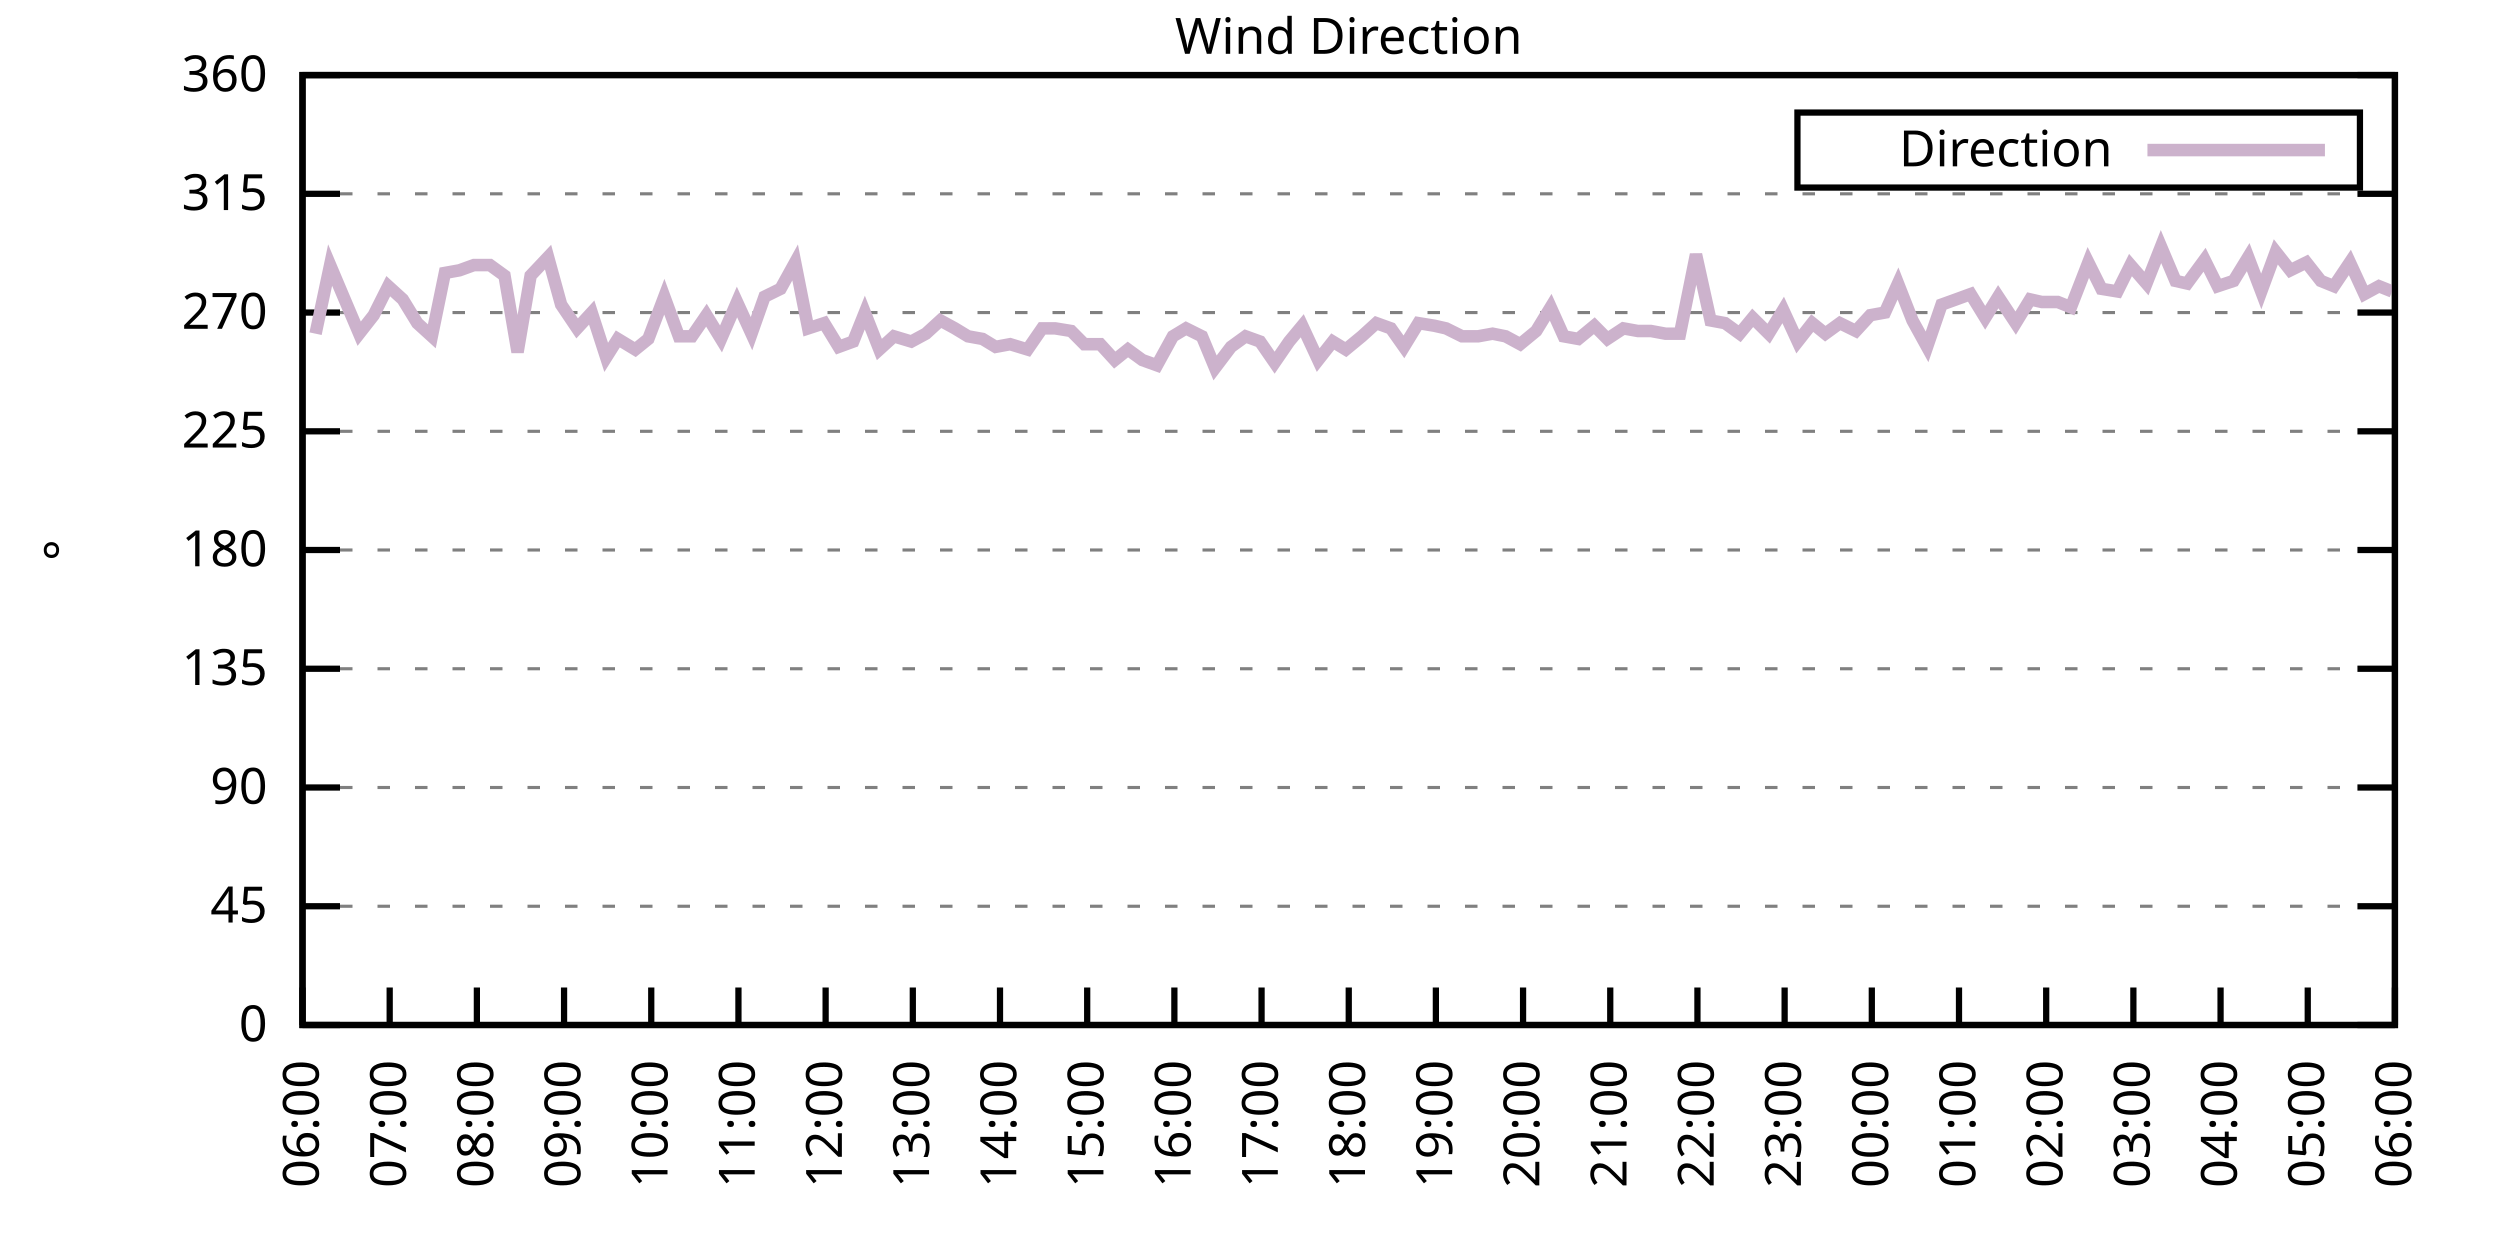
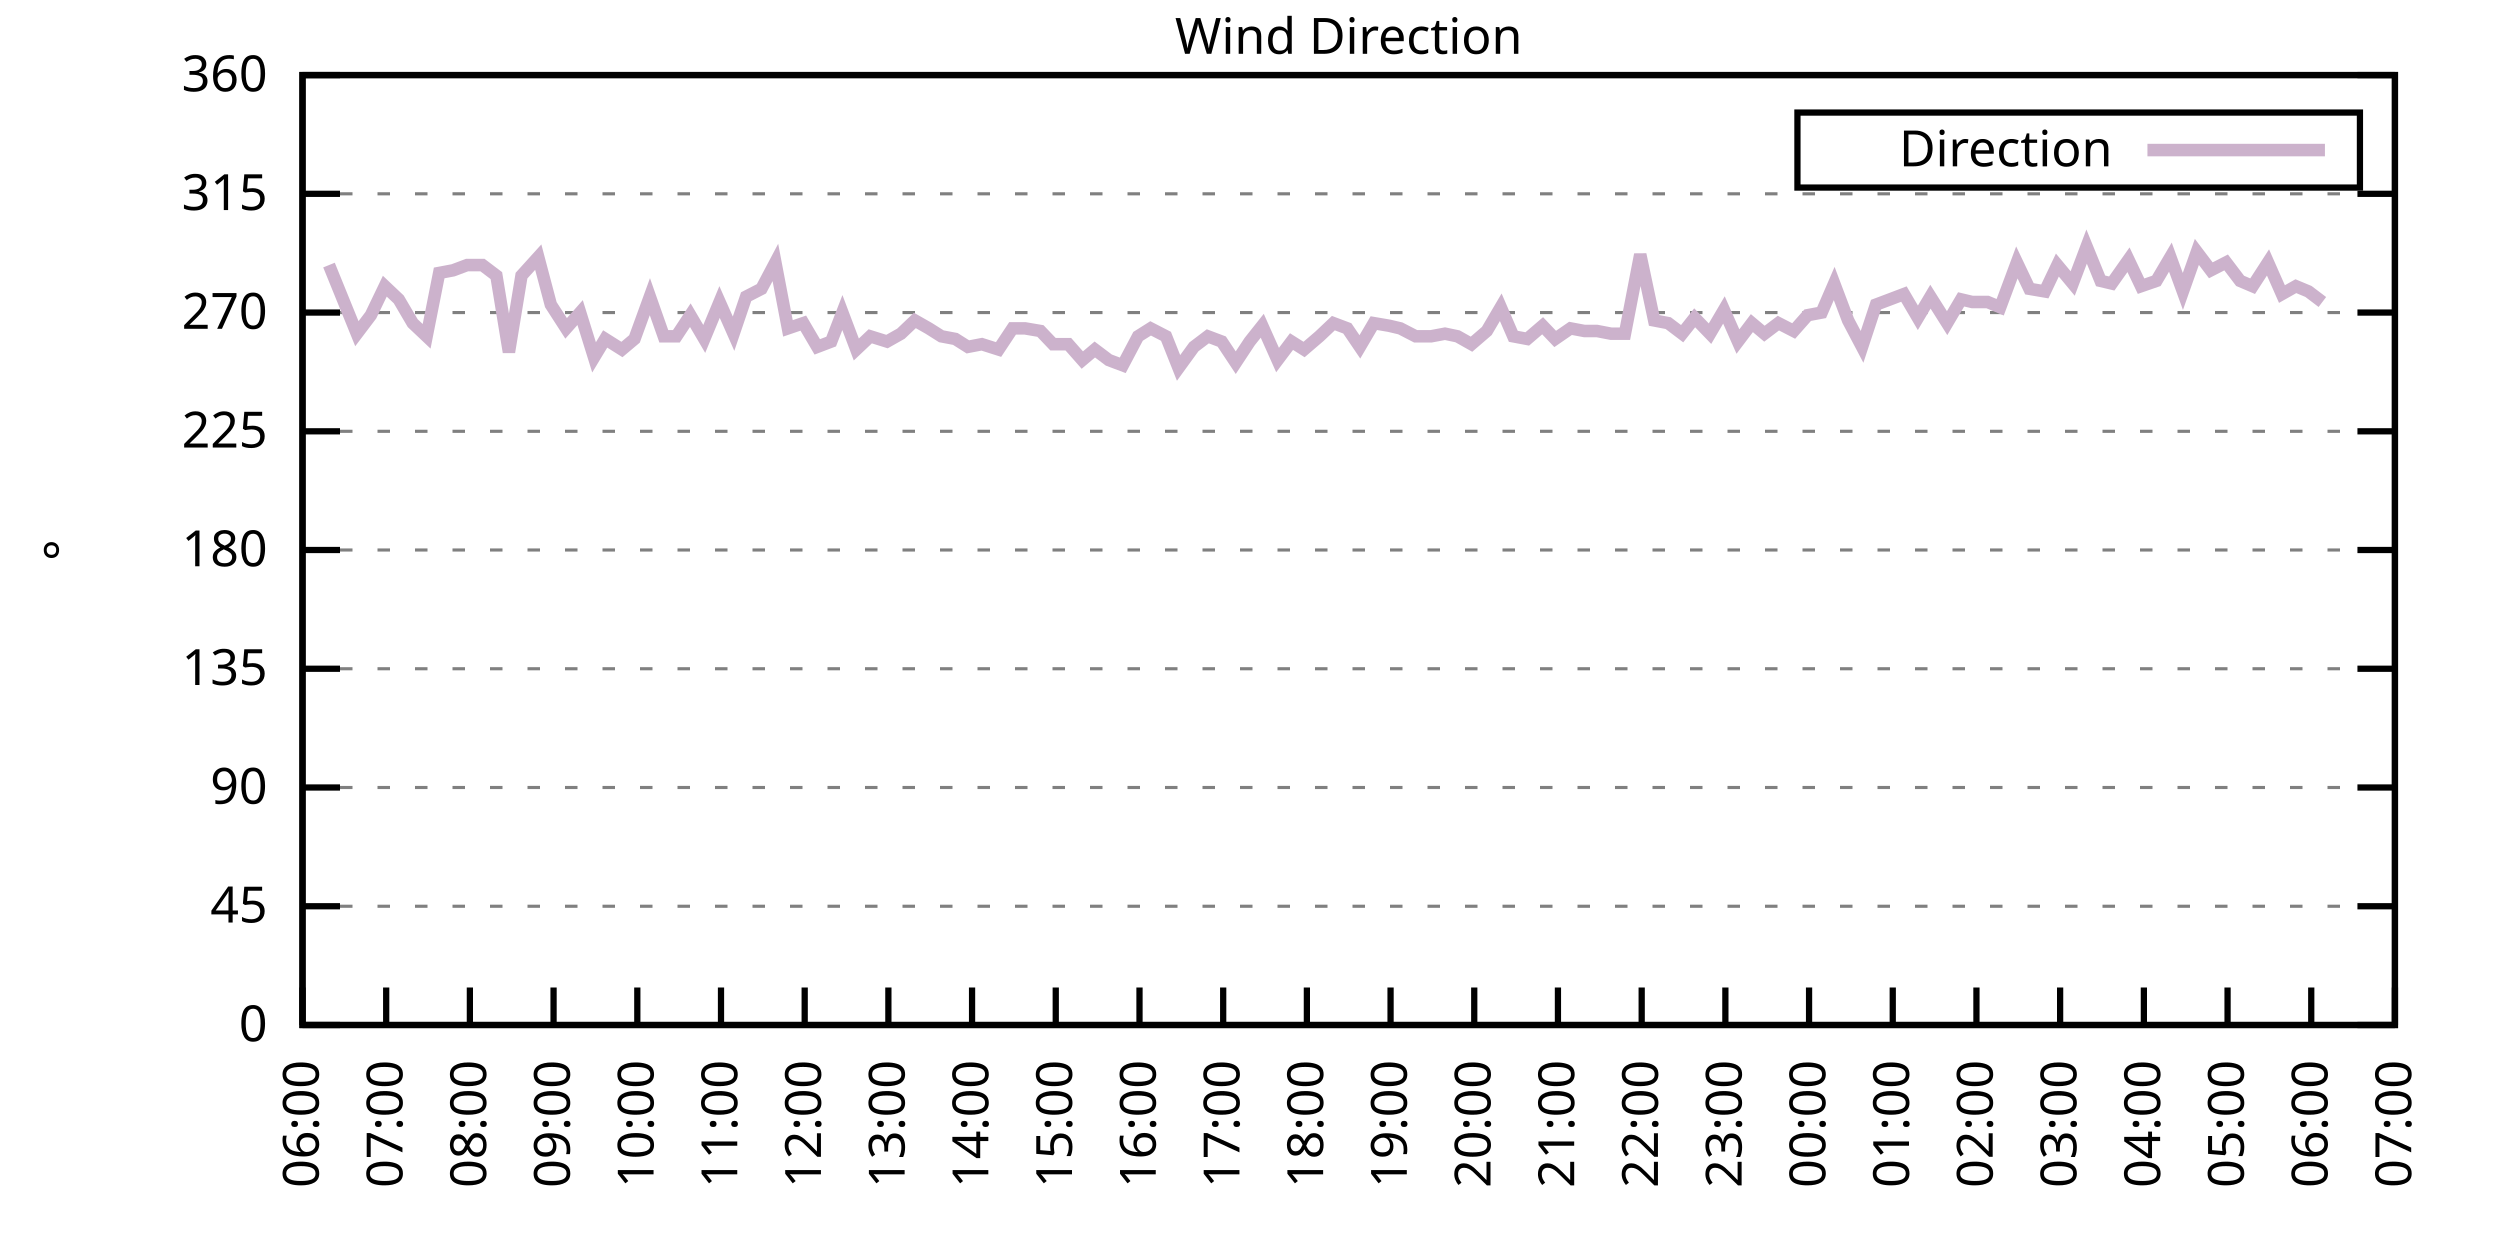
<svg xmlns="http://www.w3.org/2000/svg" xmlns:xlink="http://www.w3.org/1999/xlink" width="400" height="200" viewBox="0 0 400 200">
  <g id="gnuplot_canvas">
    <rect x="0" y="0" width="400" height="200" fill="none" />
    <defs>
      <circle id="gpDot" r="0.5" stroke-width="0.5" stroke="currentColor" />
      <path id="gpPt0" stroke-width="0.333" stroke="currentColor" d="M-1,0 h2 M0,-1 v2" />
      <path id="gpPt1" stroke-width="0.333" stroke="currentColor" d="M-1,-1 L1,1 M1,-1 L-1,1" />
      <path id="gpPt2" stroke-width="0.333" stroke="currentColor" d="M-1,0 L1,0 M0,-1 L0,1 M-1,-1 L1,1 M-1,1 L1,-1" />
      <rect id="gpPt3" stroke-width="0.333" stroke="currentColor" x="-1" y="-1" width="2" height="2" />
      <rect id="gpPt4" stroke-width="0.333" stroke="currentColor" fill="currentColor" x="-1" y="-1" width="2" height="2" />
      <circle id="gpPt5" stroke-width="0.333" stroke="currentColor" cx="0" cy="0" r="1" />
      <use xlink:href="#gpPt5" id="gpPt6" fill="currentColor" stroke="none" />
      <path id="gpPt7" stroke-width="0.333" stroke="currentColor" d="M0,-1.33 L-1.33,0.67 L1.33,0.67 z" />
      <use xlink:href="#gpPt7" id="gpPt8" fill="currentColor" stroke="none" />
      <use xlink:href="#gpPt7" id="gpPt9" stroke="currentColor" transform="rotate(180)" />
      <use xlink:href="#gpPt9" id="gpPt10" fill="currentColor" stroke="none" />
      <use xlink:href="#gpPt3" id="gpPt11" stroke="currentColor" transform="rotate(45)" />
      <use xlink:href="#gpPt11" id="gpPt12" fill="currentColor" stroke="none" />
      <path id="gpPt13" stroke-width="0.333" stroke="currentColor" d="M0,1.330 L1.265,0.411 L0.782,-1.067 L-0.782,-1.076 L-1.265,0.411 z" />
      <use xlink:href="#gpPt13" id="gpPt14" fill="currentColor" stroke="none" />
      <filter id="textbox" filterUnits="objectBoundingBox" x="0" y="0" height="1" width="1">
        <feFlood flood-color="white" flood-opacity="1" result="bgnd" />
        <feComposite in="SourceGraphic" in2="bgnd" operator="atop" />
      </filter>
      <filter id="greybox" filterUnits="objectBoundingBox" x="0" y="0" height="1" width="1">
        <feFlood flood-color="lightgrey" flood-opacity="1" result="grey" />
        <feComposite in="SourceGraphic" in2="grey" operator="atop" />
      </filter>
    </defs>
    <g fill="none" color="white" stroke="currentColor" stroke-width="1.00" stroke-linecap="butt" stroke-linejoin="miter">
</g>
    <g fill="none" color="black" stroke="currentColor" stroke-width="1.00" stroke-linecap="butt" stroke-linejoin="miter">
      <g stroke="none" shape-rendering="crispEdges">
        <polygon fill="rgb(255, 255, 255)" points="48.40,164.00 383.18,164.00 383.18,12.02 48.40,12.02 " />
      </g>
    </g>
    <g fill="none" color="black" stroke="currentColor" stroke-width="1.00" stroke-linecap="butt" stroke-linejoin="miter">
</g>
    <g fill="none" color="black" stroke="black" stroke-width="0.50" stroke-linecap="butt" stroke-linejoin="miter">
</g>
    <g fill="none" color="gray" stroke="currentColor" stroke-width="0.50" stroke-linecap="butt" stroke-linejoin="miter">
      <path stroke="gray" stroke-dasharray="2,4" class="gridline" d="M48.40,164.00 L383.19,164.00  " />
    </g>
    <g fill="none" color="gray" stroke="gray" stroke-width="1.00" stroke-linecap="butt" stroke-linejoin="miter">
</g>
    <g fill="none" color="black" stroke="currentColor" stroke-width="1.00" stroke-linecap="butt" stroke-linejoin="miter">
      <path stroke="black" d="M48.40,164.00 L54.40,164.00 M383.19,164.00 L377.19,164.00  " />
      <g transform="translate(42.80,166.60)" stroke="none" fill="black" font-family="Sans" font-size="8.00" text-anchor="end">
        <text>
          <tspan font-family="Sans"> 0</tspan>
        </text>
      </g>
    </g>
    <g fill="none" color="black" stroke="currentColor" stroke-width="1.00" stroke-linecap="butt" stroke-linejoin="miter">
</g>
    <g fill="none" color="black" stroke="black" stroke-width="0.50" stroke-linecap="butt" stroke-linejoin="miter">
</g>
    <g fill="none" color="gray" stroke="currentColor" stroke-width="0.50" stroke-linecap="butt" stroke-linejoin="miter">
      <path stroke="gray" stroke-dasharray="2,4" class="gridline" d="M48.40,145.00 L383.19,145.00  " />
    </g>
    <g fill="none" color="gray" stroke="gray" stroke-width="1.00" stroke-linecap="butt" stroke-linejoin="miter">
</g>
    <g fill="none" color="black" stroke="currentColor" stroke-width="1.00" stroke-linecap="butt" stroke-linejoin="miter">
      <path stroke="black" d="M48.40,145.00 L54.40,145.00 M383.19,145.00 L377.19,145.00  " />
      <g transform="translate(42.80,147.60)" stroke="none" fill="black" font-family="Sans" font-size="8.00" text-anchor="end">
        <text>
          <tspan font-family="Sans"> 45</tspan>
        </text>
      </g>
    </g>
    <g fill="none" color="black" stroke="currentColor" stroke-width="1.00" stroke-linecap="butt" stroke-linejoin="miter">
</g>
    <g fill="none" color="black" stroke="black" stroke-width="0.50" stroke-linecap="butt" stroke-linejoin="miter">
</g>
    <g fill="none" color="gray" stroke="currentColor" stroke-width="0.50" stroke-linecap="butt" stroke-linejoin="miter">
      <path stroke="gray" stroke-dasharray="2,4" class="gridline" d="M48.40,126.00 L383.19,126.00  " />
    </g>
    <g fill="none" color="gray" stroke="gray" stroke-width="1.00" stroke-linecap="butt" stroke-linejoin="miter">
</g>
    <g fill="none" color="black" stroke="currentColor" stroke-width="1.00" stroke-linecap="butt" stroke-linejoin="miter">
      <path stroke="black" d="M48.40,126.00 L54.40,126.00 M383.19,126.00 L377.19,126.00  " />
      <g transform="translate(42.80,128.60)" stroke="none" fill="black" font-family="Sans" font-size="8.00" text-anchor="end">
        <text>
          <tspan font-family="Sans"> 90</tspan>
        </text>
      </g>
    </g>
    <g fill="none" color="black" stroke="currentColor" stroke-width="1.00" stroke-linecap="butt" stroke-linejoin="miter">
</g>
    <g fill="none" color="black" stroke="black" stroke-width="0.50" stroke-linecap="butt" stroke-linejoin="miter">
</g>
    <g fill="none" color="gray" stroke="currentColor" stroke-width="0.50" stroke-linecap="butt" stroke-linejoin="miter">
      <path stroke="gray" stroke-dasharray="2,4" class="gridline" d="M48.40,107.00 L383.19,107.00  " />
    </g>
    <g fill="none" color="gray" stroke="gray" stroke-width="1.00" stroke-linecap="butt" stroke-linejoin="miter">
</g>
    <g fill="none" color="black" stroke="currentColor" stroke-width="1.00" stroke-linecap="butt" stroke-linejoin="miter">
      <path stroke="black" d="M48.40,107.00 L54.40,107.00 M383.19,107.00 L377.19,107.00  " />
      <g transform="translate(42.80,109.60)" stroke="none" fill="black" font-family="Sans" font-size="8.00" text-anchor="end">
        <text>
          <tspan font-family="Sans"> 135</tspan>
        </text>
      </g>
    </g>
    <g fill="none" color="black" stroke="currentColor" stroke-width="1.00" stroke-linecap="butt" stroke-linejoin="miter">
</g>
    <g fill="none" color="black" stroke="black" stroke-width="0.50" stroke-linecap="butt" stroke-linejoin="miter">
</g>
    <g fill="none" color="gray" stroke="currentColor" stroke-width="0.50" stroke-linecap="butt" stroke-linejoin="miter">
      <path stroke="gray" stroke-dasharray="2,4" class="gridline" d="M48.40,88.00 L383.19,88.00  " />
    </g>
    <g fill="none" color="gray" stroke="gray" stroke-width="1.00" stroke-linecap="butt" stroke-linejoin="miter">
</g>
    <g fill="none" color="black" stroke="currentColor" stroke-width="1.00" stroke-linecap="butt" stroke-linejoin="miter">
      <path stroke="black" d="M48.40,88.00 L54.40,88.00 M383.19,88.00 L377.19,88.00  " />
      <g transform="translate(42.80,90.60)" stroke="none" fill="black" font-family="Sans" font-size="8.00" text-anchor="end">
        <text>
          <tspan font-family="Sans"> 180</tspan>
        </text>
      </g>
    </g>
    <g fill="none" color="black" stroke="currentColor" stroke-width="1.00" stroke-linecap="butt" stroke-linejoin="miter">
</g>
    <g fill="none" color="black" stroke="black" stroke-width="0.50" stroke-linecap="butt" stroke-linejoin="miter">
</g>
    <g fill="none" color="gray" stroke="currentColor" stroke-width="0.50" stroke-linecap="butt" stroke-linejoin="miter">
      <path stroke="gray" stroke-dasharray="2,4" class="gridline" d="M48.40,69.01 L383.19,69.01  " />
    </g>
    <g fill="none" color="gray" stroke="gray" stroke-width="1.00" stroke-linecap="butt" stroke-linejoin="miter">
</g>
    <g fill="none" color="black" stroke="currentColor" stroke-width="1.00" stroke-linecap="butt" stroke-linejoin="miter">
      <path stroke="black" d="M48.40,69.01 L54.40,69.01 M383.19,69.01 L377.19,69.01  " />
      <g transform="translate(42.80,71.61)" stroke="none" fill="black" font-family="Sans" font-size="8.00" text-anchor="end">
        <text>
          <tspan font-family="Sans"> 225</tspan>
        </text>
      </g>
    </g>
    <g fill="none" color="black" stroke="currentColor" stroke-width="1.00" stroke-linecap="butt" stroke-linejoin="miter">
</g>
    <g fill="none" color="black" stroke="black" stroke-width="0.50" stroke-linecap="butt" stroke-linejoin="miter">
</g>
    <g fill="none" color="gray" stroke="currentColor" stroke-width="0.50" stroke-linecap="butt" stroke-linejoin="miter">
      <path stroke="gray" stroke-dasharray="2,4" class="gridline" d="M48.40,50.01 L383.19,50.01  " />
    </g>
    <g fill="none" color="gray" stroke="gray" stroke-width="1.00" stroke-linecap="butt" stroke-linejoin="miter">
</g>
    <g fill="none" color="black" stroke="currentColor" stroke-width="1.00" stroke-linecap="butt" stroke-linejoin="miter">
      <path stroke="black" d="M48.40,50.01 L54.40,50.01 M383.19,50.01 L377.19,50.01  " />
      <g transform="translate(42.80,52.61)" stroke="none" fill="black" font-family="Sans" font-size="8.00" text-anchor="end">
        <text>
          <tspan font-family="Sans"> 270</tspan>
        </text>
      </g>
    </g>
    <g fill="none" color="black" stroke="currentColor" stroke-width="1.00" stroke-linecap="butt" stroke-linejoin="miter">
</g>
    <g fill="none" color="black" stroke="black" stroke-width="0.50" stroke-linecap="butt" stroke-linejoin="miter">
</g>
    <g fill="none" color="gray" stroke="currentColor" stroke-width="0.50" stroke-linecap="butt" stroke-linejoin="miter">
      <path stroke="gray" stroke-dasharray="2,4" class="gridline" d="M48.40,31.01 L383.19,31.01  " />
    </g>
    <g fill="none" color="gray" stroke="gray" stroke-width="1.00" stroke-linecap="butt" stroke-linejoin="miter">
</g>
    <g fill="none" color="black" stroke="currentColor" stroke-width="1.00" stroke-linecap="butt" stroke-linejoin="miter">
      <path stroke="black" d="M48.40,31.01 L54.40,31.01 M383.19,31.01 L377.19,31.01  " />
      <g transform="translate(42.80,33.61)" stroke="none" fill="black" font-family="Sans" font-size="8.00" text-anchor="end">
        <text>
          <tspan font-family="Sans"> 315</tspan>
        </text>
      </g>
    </g>
    <g fill="none" color="black" stroke="currentColor" stroke-width="1.00" stroke-linecap="butt" stroke-linejoin="miter">
</g>
    <g fill="none" color="black" stroke="black" stroke-width="0.50" stroke-linecap="butt" stroke-linejoin="miter">
</g>
    <g fill="none" color="gray" stroke="currentColor" stroke-width="0.50" stroke-linecap="butt" stroke-linejoin="miter">
      <path stroke="gray" stroke-dasharray="2,4" class="gridline" d="M48.40,12.01 L383.19,12.01  " />
    </g>
    <g fill="none" color="gray" stroke="gray" stroke-width="1.00" stroke-linecap="butt" stroke-linejoin="miter">
</g>
    <g fill="none" color="black" stroke="currentColor" stroke-width="1.00" stroke-linecap="butt" stroke-linejoin="miter">
      <path stroke="black" d="M48.40,12.01 L54.40,12.01 M383.19,12.01 L377.19,12.01  " />
      <g transform="translate(42.80,14.61)" stroke="none" fill="black" font-family="Sans" font-size="8.00" text-anchor="end">
        <text>
          <tspan font-family="Sans"> 360</tspan>
        </text>
      </g>
    </g>
    <g fill="none" color="black" stroke="currentColor" stroke-width="1.00" stroke-linecap="butt" stroke-linejoin="miter">
      <path stroke="black" d="M48.40,164.00 L48.40,158.00  " />
      <g transform="translate(51.00,169.60) rotate(270.00)" stroke="none" fill="black" font-family="Sans" font-size="8.00" text-anchor="end">
        <text>
          <tspan font-family="Sans">06:00</tspan>
        </text>
      </g>
    </g>
    <g fill="none" color="black" stroke="currentColor" stroke-width="1.00" stroke-linecap="butt" stroke-linejoin="miter">
-       <path stroke="black" d="M62.35,164.00 L62.35,158.00  " />
-       <g transform="translate(64.95,169.60) rotate(270.00)" stroke="none" fill="black" font-family="Sans" font-size="8.00" text-anchor="end">
+       <path stroke="black" d="M61.79,164.00 L61.79,158.00  " />
+       <g transform="translate(64.39,169.60) rotate(270.00)" stroke="none" fill="black" font-family="Sans" font-size="8.00" text-anchor="end">
        <text>
          <tspan font-family="Sans">07:00</tspan>
        </text>
      </g>
    </g>
    <g fill="none" color="black" stroke="currentColor" stroke-width="1.00" stroke-linecap="butt" stroke-linejoin="miter">
-       <path stroke="black" d="M76.30,164.00 L76.30,158.00  " />
-       <g transform="translate(78.90,169.60) rotate(270.00)" stroke="none" fill="black" font-family="Sans" font-size="8.00" text-anchor="end">
+       <path stroke="black" d="M75.18,164.00 L75.18,158.00  " />
+       <g transform="translate(77.78,169.60) rotate(270.00)" stroke="none" fill="black" font-family="Sans" font-size="8.00" text-anchor="end">
        <text>
          <tspan font-family="Sans">08:00</tspan>
        </text>
      </g>
    </g>
    <g fill="none" color="black" stroke="currentColor" stroke-width="1.00" stroke-linecap="butt" stroke-linejoin="miter">
-       <path stroke="black" d="M90.25,164.00 L90.25,158.00  " />
-       <g transform="translate(92.85,169.60) rotate(270.00)" stroke="none" fill="black" font-family="Sans" font-size="8.00" text-anchor="end">
+       <path stroke="black" d="M88.57,164.00 L88.57,158.00  " />
+       <g transform="translate(91.17,169.60) rotate(270.00)" stroke="none" fill="black" font-family="Sans" font-size="8.00" text-anchor="end">
        <text>
          <tspan font-family="Sans">09:00</tspan>
        </text>
      </g>
    </g>
    <g fill="none" color="black" stroke="currentColor" stroke-width="1.00" stroke-linecap="butt" stroke-linejoin="miter">
-       <path stroke="black" d="M104.20,164.00 L104.20,158.00  " />
-       <g transform="translate(106.80,169.60) rotate(270.00)" stroke="none" fill="black" font-family="Sans" font-size="8.00" text-anchor="end">
+       <path stroke="black" d="M101.97,164.00 L101.97,158.00  " />
+       <g transform="translate(104.57,169.60) rotate(270.00)" stroke="none" fill="black" font-family="Sans" font-size="8.00" text-anchor="end">
        <text>
          <tspan font-family="Sans">10:00</tspan>
        </text>
      </g>
    </g>
    <g fill="none" color="black" stroke="currentColor" stroke-width="1.00" stroke-linecap="butt" stroke-linejoin="miter">
-       <path stroke="black" d="M118.15,164.00 L118.15,158.00  " />
-       <g transform="translate(120.75,169.60) rotate(270.00)" stroke="none" fill="black" font-family="Sans" font-size="8.00" text-anchor="end">
+       <path stroke="black" d="M115.36,164.00 L115.36,158.00  " />
+       <g transform="translate(117.96,169.60) rotate(270.00)" stroke="none" fill="black" font-family="Sans" font-size="8.00" text-anchor="end">
        <text>
          <tspan font-family="Sans">11:00</tspan>
        </text>
      </g>
    </g>
    <g fill="none" color="black" stroke="currentColor" stroke-width="1.00" stroke-linecap="butt" stroke-linejoin="miter">
-       <path stroke="black" d="M132.10,164.00 L132.10,158.00  " />
-       <g transform="translate(134.70,169.60) rotate(270.00)" stroke="none" fill="black" font-family="Sans" font-size="8.00" text-anchor="end">
+       <path stroke="black" d="M128.75,164.00 L128.75,158.00  " />
+       <g transform="translate(131.35,169.60) rotate(270.00)" stroke="none" fill="black" font-family="Sans" font-size="8.00" text-anchor="end">
        <text>
          <tspan font-family="Sans">12:00</tspan>
        </text>
      </g>
    </g>
    <g fill="none" color="black" stroke="currentColor" stroke-width="1.00" stroke-linecap="butt" stroke-linejoin="miter">
-       <path stroke="black" d="M146.05,164.00 L146.05,158.00  " />
-       <g transform="translate(148.65,169.60) rotate(270.00)" stroke="none" fill="black" font-family="Sans" font-size="8.00" text-anchor="end">
+       <path stroke="black" d="M142.14,164.00 L142.14,158.00  " />
+       <g transform="translate(144.74,169.60) rotate(270.00)" stroke="none" fill="black" font-family="Sans" font-size="8.00" text-anchor="end">
        <text>
          <tspan font-family="Sans">13:00</tspan>
        </text>
      </g>
    </g>
    <g fill="none" color="black" stroke="currentColor" stroke-width="1.00" stroke-linecap="butt" stroke-linejoin="miter">
-       <path stroke="black" d="M160.00,164.00 L160.00,158.00  " />
-       <g transform="translate(162.60,169.60) rotate(270.00)" stroke="none" fill="black" font-family="Sans" font-size="8.00" text-anchor="end">
+       <path stroke="black" d="M155.53,164.00 L155.53,158.00  " />
+       <g transform="translate(158.13,169.60) rotate(270.00)" stroke="none" fill="black" font-family="Sans" font-size="8.00" text-anchor="end">
        <text>
          <tspan font-family="Sans">14:00</tspan>
        </text>
      </g>
    </g>
    <g fill="none" color="black" stroke="currentColor" stroke-width="1.00" stroke-linecap="butt" stroke-linejoin="miter">
-       <path stroke="black" d="M173.95,164.00 L173.95,158.00  " />
-       <g transform="translate(176.55,169.60) rotate(270.00)" stroke="none" fill="black" font-family="Sans" font-size="8.00" text-anchor="end">
+       <path stroke="black" d="M168.92,164.00 L168.92,158.00  " />
+       <g transform="translate(171.52,169.60) rotate(270.00)" stroke="none" fill="black" font-family="Sans" font-size="8.00" text-anchor="end">
        <text>
          <tspan font-family="Sans">15:00</tspan>
        </text>
      </g>
    </g>
    <g fill="none" color="black" stroke="currentColor" stroke-width="1.00" stroke-linecap="butt" stroke-linejoin="miter">
-       <path stroke="black" d="M187.90,164.00 L187.90,158.00  " />
-       <g transform="translate(190.50,169.60) rotate(270.00)" stroke="none" fill="black" font-family="Sans" font-size="8.00" text-anchor="end">
+       <path stroke="black" d="M182.32,164.00 L182.32,158.00  " />
+       <g transform="translate(184.92,169.60) rotate(270.00)" stroke="none" fill="black" font-family="Sans" font-size="8.00" text-anchor="end">
        <text>
          <tspan font-family="Sans">16:00</tspan>
        </text>
      </g>
    </g>
    <g fill="none" color="black" stroke="currentColor" stroke-width="1.00" stroke-linecap="butt" stroke-linejoin="miter">
-       <path stroke="black" d="M201.85,164.00 L201.85,158.00  " />
-       <g transform="translate(204.45,169.60) rotate(270.00)" stroke="none" fill="black" font-family="Sans" font-size="8.00" text-anchor="end">
+       <path stroke="black" d="M195.71,164.00 L195.71,158.00  " />
+       <g transform="translate(198.31,169.60) rotate(270.00)" stroke="none" fill="black" font-family="Sans" font-size="8.00" text-anchor="end">
        <text>
          <tspan font-family="Sans">17:00</tspan>
        </text>
      </g>
    </g>
    <g fill="none" color="black" stroke="currentColor" stroke-width="1.00" stroke-linecap="butt" stroke-linejoin="miter">
-       <path stroke="black" d="M215.80,164.00 L215.80,158.00  " />
-       <g transform="translate(218.40,169.60) rotate(270.00)" stroke="none" fill="black" font-family="Sans" font-size="8.00" text-anchor="end">
+       <path stroke="black" d="M209.10,164.00 L209.10,158.00  " />
+       <g transform="translate(211.70,169.60) rotate(270.00)" stroke="none" fill="black" font-family="Sans" font-size="8.00" text-anchor="end">
        <text>
          <tspan font-family="Sans">18:00</tspan>
        </text>
      </g>
    </g>
    <g fill="none" color="black" stroke="currentColor" stroke-width="1.00" stroke-linecap="butt" stroke-linejoin="miter">
-       <path stroke="black" d="M229.74,164.00 L229.74,158.00  " />
-       <g transform="translate(232.34,169.60) rotate(270.00)" stroke="none" fill="black" font-family="Sans" font-size="8.00" text-anchor="end">
+       <path stroke="black" d="M222.49,164.00 L222.49,158.00  " />
+       <g transform="translate(225.09,169.60) rotate(270.00)" stroke="none" fill="black" font-family="Sans" font-size="8.00" text-anchor="end">
        <text>
          <tspan font-family="Sans">19:00</tspan>
        </text>
      </g>
    </g>
    <g fill="none" color="black" stroke="currentColor" stroke-width="1.00" stroke-linecap="butt" stroke-linejoin="miter">
-       <path stroke="black" d="M243.69,164.00 L243.69,158.00  " />
-       <g transform="translate(246.29,169.60) rotate(270.00)" stroke="none" fill="black" font-family="Sans" font-size="8.00" text-anchor="end">
+       <path stroke="black" d="M235.88,164.00 L235.88,158.00  " />
+       <g transform="translate(238.48,169.60) rotate(270.00)" stroke="none" fill="black" font-family="Sans" font-size="8.00" text-anchor="end">
        <text>
          <tspan font-family="Sans">20:00</tspan>
        </text>
      </g>
    </g>
    <g fill="none" color="black" stroke="currentColor" stroke-width="1.00" stroke-linecap="butt" stroke-linejoin="miter">
-       <path stroke="black" d="M257.64,164.00 L257.64,158.00  " />
-       <g transform="translate(260.24,169.60) rotate(270.00)" stroke="none" fill="black" font-family="Sans" font-size="8.00" text-anchor="end">
+       <path stroke="black" d="M249.27,164.00 L249.27,158.00  " />
+       <g transform="translate(251.87,169.60) rotate(270.00)" stroke="none" fill="black" font-family="Sans" font-size="8.00" text-anchor="end">
        <text>
          <tspan font-family="Sans">21:00</tspan>
        </text>
      </g>
    </g>
    <g fill="none" color="black" stroke="currentColor" stroke-width="1.00" stroke-linecap="butt" stroke-linejoin="miter">
-       <path stroke="black" d="M271.59,164.00 L271.59,158.00  " />
-       <g transform="translate(274.19,169.60) rotate(270.00)" stroke="none" fill="black" font-family="Sans" font-size="8.00" text-anchor="end">
+       <path stroke="black" d="M262.67,164.00 L262.67,158.00  " />
+       <g transform="translate(265.27,169.60) rotate(270.00)" stroke="none" fill="black" font-family="Sans" font-size="8.00" text-anchor="end">
        <text>
          <tspan font-family="Sans">22:00</tspan>
        </text>
      </g>
    </g>
    <g fill="none" color="black" stroke="currentColor" stroke-width="1.00" stroke-linecap="butt" stroke-linejoin="miter">
-       <path stroke="black" d="M285.54,164.00 L285.54,158.00  " />
-       <g transform="translate(288.14,169.60) rotate(270.00)" stroke="none" fill="black" font-family="Sans" font-size="8.00" text-anchor="end">
+       <path stroke="black" d="M276.06,164.00 L276.06,158.00  " />
+       <g transform="translate(278.66,169.60) rotate(270.00)" stroke="none" fill="black" font-family="Sans" font-size="8.00" text-anchor="end">
        <text>
          <tspan font-family="Sans">23:00</tspan>
        </text>
      </g>
    </g>
    <g fill="none" color="black" stroke="currentColor" stroke-width="1.00" stroke-linecap="butt" stroke-linejoin="miter">
-       <path stroke="black" d="M299.49,164.00 L299.49,158.00  " />
-       <g transform="translate(302.09,169.60) rotate(270.00)" stroke="none" fill="black" font-family="Sans" font-size="8.00" text-anchor="end">
+       <path stroke="black" d="M289.45,164.00 L289.45,158.00  " />
+       <g transform="translate(292.05,169.60) rotate(270.00)" stroke="none" fill="black" font-family="Sans" font-size="8.00" text-anchor="end">
        <text>
          <tspan font-family="Sans">00:00</tspan>
        </text>
      </g>
    </g>
    <g fill="none" color="black" stroke="currentColor" stroke-width="1.00" stroke-linecap="butt" stroke-linejoin="miter">
-       <path stroke="black" d="M313.44,164.00 L313.44,158.00  " />
-       <g transform="translate(316.04,169.60) rotate(270.00)" stroke="none" fill="black" font-family="Sans" font-size="8.00" text-anchor="end">
+       <path stroke="black" d="M302.84,164.00 L302.84,158.00  " />
+       <g transform="translate(305.44,169.60) rotate(270.00)" stroke="none" fill="black" font-family="Sans" font-size="8.00" text-anchor="end">
        <text>
          <tspan font-family="Sans">01:00</tspan>
        </text>
      </g>
    </g>
    <g fill="none" color="black" stroke="currentColor" stroke-width="1.00" stroke-linecap="butt" stroke-linejoin="miter">
-       <path stroke="black" d="M327.39,164.00 L327.39,158.00  " />
-       <g transform="translate(329.99,169.60) rotate(270.00)" stroke="none" fill="black" font-family="Sans" font-size="8.00" text-anchor="end">
+       <path stroke="black" d="M316.23,164.00 L316.23,158.00  " />
+       <g transform="translate(318.83,169.60) rotate(270.00)" stroke="none" fill="black" font-family="Sans" font-size="8.00" text-anchor="end">
        <text>
          <tspan font-family="Sans">02:00</tspan>
        </text>
      </g>
    </g>
    <g fill="none" color="black" stroke="currentColor" stroke-width="1.00" stroke-linecap="butt" stroke-linejoin="miter">
-       <path stroke="black" d="M341.34,164.00 L341.34,158.00  " />
-       <g transform="translate(343.94,169.60) rotate(270.00)" stroke="none" fill="black" font-family="Sans" font-size="8.00" text-anchor="end">
+       <path stroke="black" d="M329.62,164.00 L329.62,158.00  " />
+       <g transform="translate(332.22,169.60) rotate(270.00)" stroke="none" fill="black" font-family="Sans" font-size="8.00" text-anchor="end">
        <text>
          <tspan font-family="Sans">03:00</tspan>
        </text>
      </g>
    </g>
    <g fill="none" color="black" stroke="currentColor" stroke-width="1.00" stroke-linecap="butt" stroke-linejoin="miter">
-       <path stroke="black" d="M355.29,164.00 L355.29,158.00  " />
-       <g transform="translate(357.89,169.60) rotate(270.00)" stroke="none" fill="black" font-family="Sans" font-size="8.00" text-anchor="end">
+       <path stroke="black" d="M343.02,164.00 L343.02,158.00  " />
+       <g transform="translate(345.62,169.60) rotate(270.00)" stroke="none" fill="black" font-family="Sans" font-size="8.00" text-anchor="end">
        <text>
          <tspan font-family="Sans">04:00</tspan>
        </text>
      </g>
    </g>
    <g fill="none" color="black" stroke="currentColor" stroke-width="1.00" stroke-linecap="butt" stroke-linejoin="miter">
-       <path stroke="black" d="M369.24,164.00 L369.24,158.00  " />
-       <g transform="translate(371.84,169.60) rotate(270.00)" stroke="none" fill="black" font-family="Sans" font-size="8.00" text-anchor="end">
+       <path stroke="black" d="M356.41,164.00 L356.41,158.00  " />
+       <g transform="translate(359.01,169.60) rotate(270.00)" stroke="none" fill="black" font-family="Sans" font-size="8.00" text-anchor="end">
        <text>
          <tspan font-family="Sans">05:00</tspan>
+         </text>
+       </g>
+     </g>
+     <g fill="none" color="black" stroke="currentColor" stroke-width="1.00" stroke-linecap="butt" stroke-linejoin="miter">
+       <path stroke="black" d="M369.80,164.00 L369.80,158.00  " />
+       <g transform="translate(372.40,169.60) rotate(270.00)" stroke="none" fill="black" font-family="Sans" font-size="8.00" text-anchor="end">
+         <text>
+           <tspan font-family="Sans">06:00</tspan>
        </text>
      </g>
    </g>
    <g fill="none" color="black" stroke="currentColor" stroke-width="1.00" stroke-linecap="butt" stroke-linejoin="miter">
      <path stroke="black" d="M383.19,164.00 L383.19,158.00  " />
      <g transform="translate(385.79,169.60) rotate(270.00)" stroke="none" fill="black" font-family="Sans" font-size="8.00" text-anchor="end">
        <text>
-           <tspan font-family="Sans">06:00</tspan>
+           <tspan font-family="Sans">07:00</tspan>
        </text>
      </g>
    </g>
    <g fill="none" color="black" stroke="currentColor" stroke-width="1.00" stroke-linecap="butt" stroke-linejoin="miter">
</g>
    <g fill="none" color="black" stroke="currentColor" stroke-width="1.00" stroke-linecap="butt" stroke-linejoin="miter">
      <path stroke="black" d="M48.40,12.01 L48.40,164.00 L383.19,164.00 L383.19,12.01 L48.40,12.01 Z  " />
    </g>
    <g fill="none" color="black" stroke="currentColor" stroke-width="1.00" stroke-linecap="butt" stroke-linejoin="miter">
</g>
    <g fill="none" color="black" stroke="currentColor" stroke-width="1.00" stroke-linecap="butt" stroke-linejoin="miter">
      <path stroke="black" d="M287.59,30.01 L287.59,18.01 L377.59,18.01 L377.59,30.01 L287.59,30.01 Z  " />
    </g>
    <g id="Wind_direction_plot_1">
      <g fill="none" color="white" stroke="black" stroke-width="2.00" stroke-linecap="butt" stroke-linejoin="miter">
</g>
      <g fill="none" color="black" stroke="currentColor" stroke-width="2.00" stroke-linecap="butt" stroke-linejoin="miter">
        <g transform="translate(337.99,26.61)" stroke="none" fill="black" font-family="Sans" font-size="8.00" text-anchor="end">
          <text>
            <tspan font-family="Sans">Direction</tspan>
          </text>
        </g>
      </g>
      <g fill="none" color="black" stroke="currentColor" stroke-width="2.00" stroke-linecap="butt" stroke-linejoin="miter">
-         <path stroke="rgb(204, 178, 204)" d="M343.59,24.01 L371.99,24.01 M50.49,53.39 L52.82,42.41 L55.14,47.90 L57.47,53.39 L59.79,50.43 L62.12,45.79   L64.44,47.90 L66.77,51.70 L69.09,53.81 L71.18,43.67 L73.51,43.25 L75.83,42.41 L78.39,42.41 L80.72,44.10   L82.81,56.34 L84.90,44.10 L87.69,41.14 L89.78,48.74 L92.34,52.54 L94.67,50.01 L96.99,57.18 L98.85,54.23   L101.64,55.92 L103.73,54.23 L106.29,47.47 L108.62,53.81 L110.71,53.81 L113.03,50.43 L115.36,54.23 L117.92,48.32   L120.24,53.39 L122.33,47.47 L124.89,46.21 L127.22,41.99 L129.31,52.54 L131.87,51.70 L134.19,55.50 L136.51,54.65   L138.37,50.01 L140.70,55.92 L143.02,53.81 L145.81,54.65 L148.14,53.39 L150.46,51.27 L152.79,52.54 L154.88,53.81   L157.21,54.23 L159.30,55.50 L161.62,55.07 L164.41,55.92 L166.74,52.54 L168.83,52.54 L171.39,52.96 L173.48,55.07   L176.04,55.07 L178.36,57.61 L180.46,55.92 L182.78,57.61 L185.11,58.45 L187.66,53.81 L189.76,52.54 L192.31,53.81   L194.41,58.87 L196.96,55.50 L199.29,53.81 L201.61,54.65 L203.94,58.03 L206.26,54.65 L208.36,52.12 L210.91,57.61   L213.24,54.65 L215.33,55.92 L217.89,53.81 L220.21,51.70 L222.54,52.54 L224.63,55.50 L226.95,51.70 L229.51,52.12   L231.37,52.54 L233.93,53.81 L236.49,53.81 L238.81,53.39 L240.90,53.81 L243.23,55.07 L245.79,52.96 L248.11,49.16   L250.20,53.81 L252.53,54.23 L255.09,52.12 L257.18,54.23 L259.74,52.54 L262.06,52.96 L264.15,52.96 L266.48,53.39   L268.80,53.39 L271.36,40.72 L273.69,51.27 L276.01,51.70 L278.34,53.39 L280.43,50.85 L282.99,53.39 L285.31,49.59   L287.64,54.65 L289.96,51.70 L292.05,53.39 L294.38,51.70 L296.94,52.96 L299.26,50.43 L301.58,50.01 L303.68,45.36   L306.00,51.27 L308.33,55.50 L310.65,48.74 L312.98,47.90 L315.30,47.05 L317.63,50.85 L319.72,47.47 L322.51,51.70   L324.83,47.90 L326.69,48.32 L329.25,48.32 L331.34,49.16 L334.13,41.99 L336.23,46.21 L338.78,46.63 L340.88,42.41   L343.43,45.36 L345.76,39.45 L348.08,44.94 L349.94,45.36 L352.73,41.56 L354.83,45.79 L357.38,44.94 L359.71,41.14   L361.80,46.63 L364.13,40.30 L366.45,43.25 L369.01,41.99 L371.33,44.94 L373.43,45.79 L375.98,41.99 L378.31,47.05   L380.63,45.79 L382.73,46.63  " />
+         <path stroke="rgb(204, 178, 204)" d="M343.59,24.01 L371.99,24.01 M52.64,42.41 L54.87,47.90 L57.10,53.39 L59.34,50.43 L61.57,45.79 L63.80,47.90   L66.03,51.70 L68.26,53.81 L70.27,43.67 L72.50,43.25 L74.74,42.41 L77.19,42.41 L79.42,44.10 L81.43,56.34   L83.44,44.10 L86.12,41.14 L88.13,48.74 L90.58,52.54 L92.82,50.01 L95.05,57.18 L96.83,54.23 L99.51,55.92   L101.52,54.23 L103.98,47.47 L106.21,53.81 L108.22,53.81 L110.45,50.43 L112.68,54.23 L115.13,48.32 L117.37,53.39   L119.38,47.47 L121.83,46.21 L124.06,41.99 L126.07,52.54 L128.53,51.70 L130.76,55.50 L132.99,54.65 L134.78,50.01   L137.01,55.92 L139.24,53.81 L141.92,54.65 L144.15,53.39 L146.38,51.27 L148.61,52.54 L150.62,53.81 L152.85,54.23   L154.86,55.50 L157.10,55.07 L159.77,55.92 L162.01,52.54 L164.01,52.54 L166.47,52.96 L168.48,55.07 L170.93,55.07   L173.17,57.61 L175.17,55.92 L177.41,57.61 L179.64,58.45 L182.09,53.81 L184.10,52.54 L186.56,53.81 L188.57,58.87   L191.02,55.50 L193.25,53.81 L195.48,54.65 L197.72,58.03 L199.95,54.65 L201.96,52.12 L204.41,57.61 L206.64,54.65   L208.65,55.92 L211.11,53.81 L213.34,51.70 L215.57,52.54 L217.58,55.50 L219.81,51.70 L222.27,52.12 L224.05,52.54   L226.51,53.81 L228.96,53.81 L231.20,53.39 L233.20,53.81 L235.44,55.07 L237.89,52.96 L240.12,49.16 L242.13,53.81   L244.36,54.23 L246.82,52.12 L248.83,54.23 L251.28,52.54 L253.51,52.96 L255.52,52.96 L257.76,53.39 L259.99,53.39   L262.44,40.72 L264.67,51.27 L266.91,51.70 L269.14,53.39 L271.15,50.85 L273.60,53.39 L275.83,49.59 L278.07,54.65   L280.30,51.70 L282.31,53.39 L284.54,51.70 L286.99,52.96 L289.23,50.43 L291.46,50.01 L293.47,45.36 L295.70,51.27   L297.93,55.50 L300.16,48.74 L302.39,47.90 L304.63,47.05 L306.86,50.85 L308.87,47.47 L311.54,51.70 L313.78,47.90   L315.56,48.32 L318.02,48.32 L320.03,49.16 L322.70,41.99 L324.71,46.21 L327.17,46.63 L329.18,42.41 L331.63,45.36   L333.86,39.45 L336.10,44.94 L337.88,45.36 L340.56,41.56 L342.57,45.79 L345.02,44.94 L347.26,41.14 L349.26,46.63   L351.50,40.30 L353.73,43.25 L356.18,41.99 L358.42,44.94 L360.42,45.79 L362.88,41.99 L365.11,47.05 L367.34,45.79   L369.35,46.63 L371.58,48.32  " />
      </g>
    </g>
    <g fill="none" color="black" stroke="currentColor" stroke-width="2.00" stroke-linecap="butt" stroke-linejoin="miter">
</g>
    <g fill="none" color="black" stroke="black" stroke-width="1.00" stroke-linecap="butt" stroke-linejoin="miter">
</g>
    <g fill="none" color="black" stroke="currentColor" stroke-width="1.00" stroke-linecap="butt" stroke-linejoin="miter">
      <path stroke="black" d="M48.40,12.01 L48.40,164.00 L383.19,164.00 L383.19,12.01 L48.40,12.01 Z  " />
      <g transform="translate(12.80,88.01) rotate(270.00)" stroke="none" fill="black" font-family="Sans" font-size="8.00" text-anchor="middle">
        <text>
          <tspan font-family="Sans">°</tspan>
        </text>
      </g>
    </g>
    <g fill="none" color="black" stroke="currentColor" stroke-width="1.00" stroke-linecap="butt" stroke-linejoin="miter">
</g>
    <g fill="none" color="black" stroke="currentColor" stroke-width="1.00" stroke-linecap="butt" stroke-linejoin="miter">
      <g transform="translate(215.79,8.61)" stroke="none" fill="black" font-family="Sans" font-size="8.00" text-anchor="middle">
        <text>
          <tspan font-family="Sans">Wind Direction</tspan>
        </text>
      </g>
    </g>
    <g fill="none" color="black" stroke="currentColor" stroke-width="1.00" stroke-linecap="butt" stroke-linejoin="miter">
</g>
  </g>
</svg>
